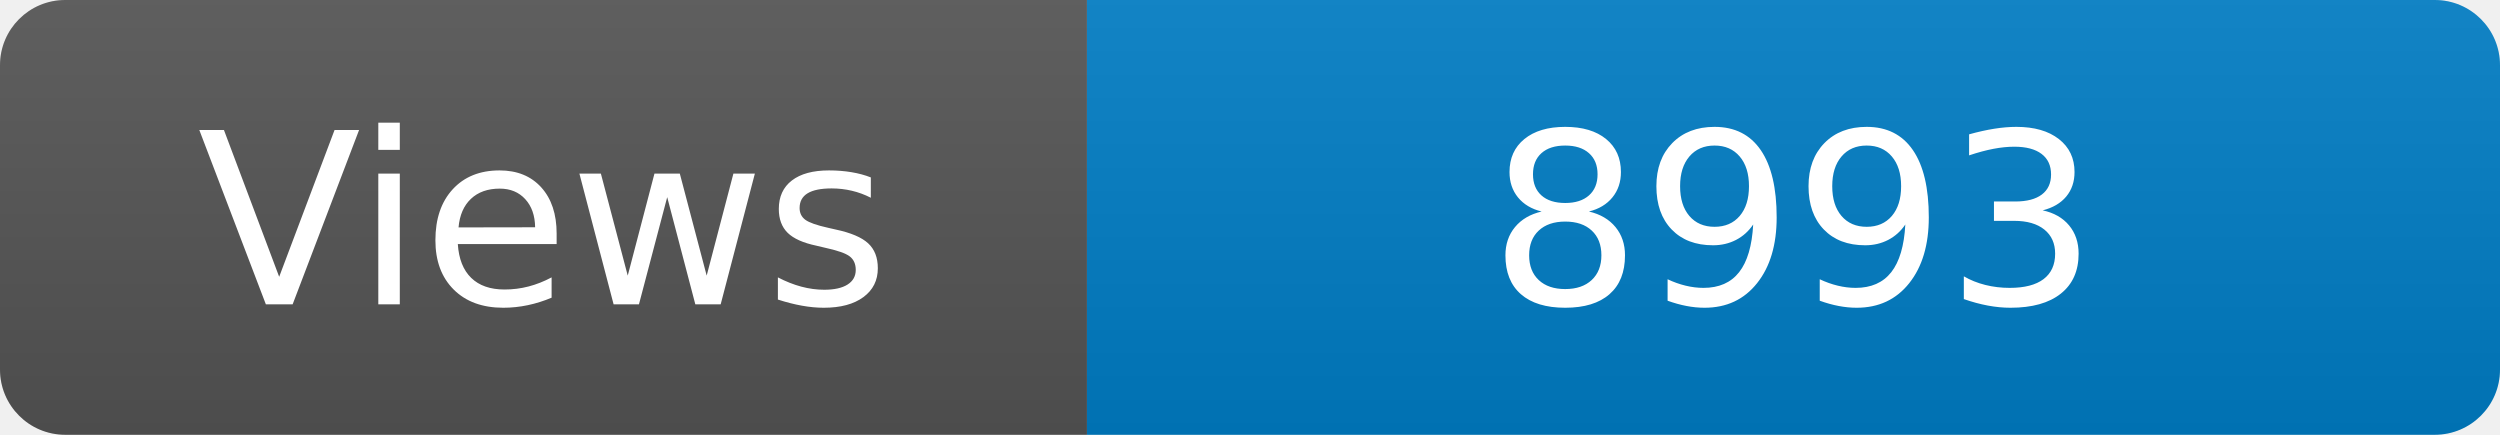
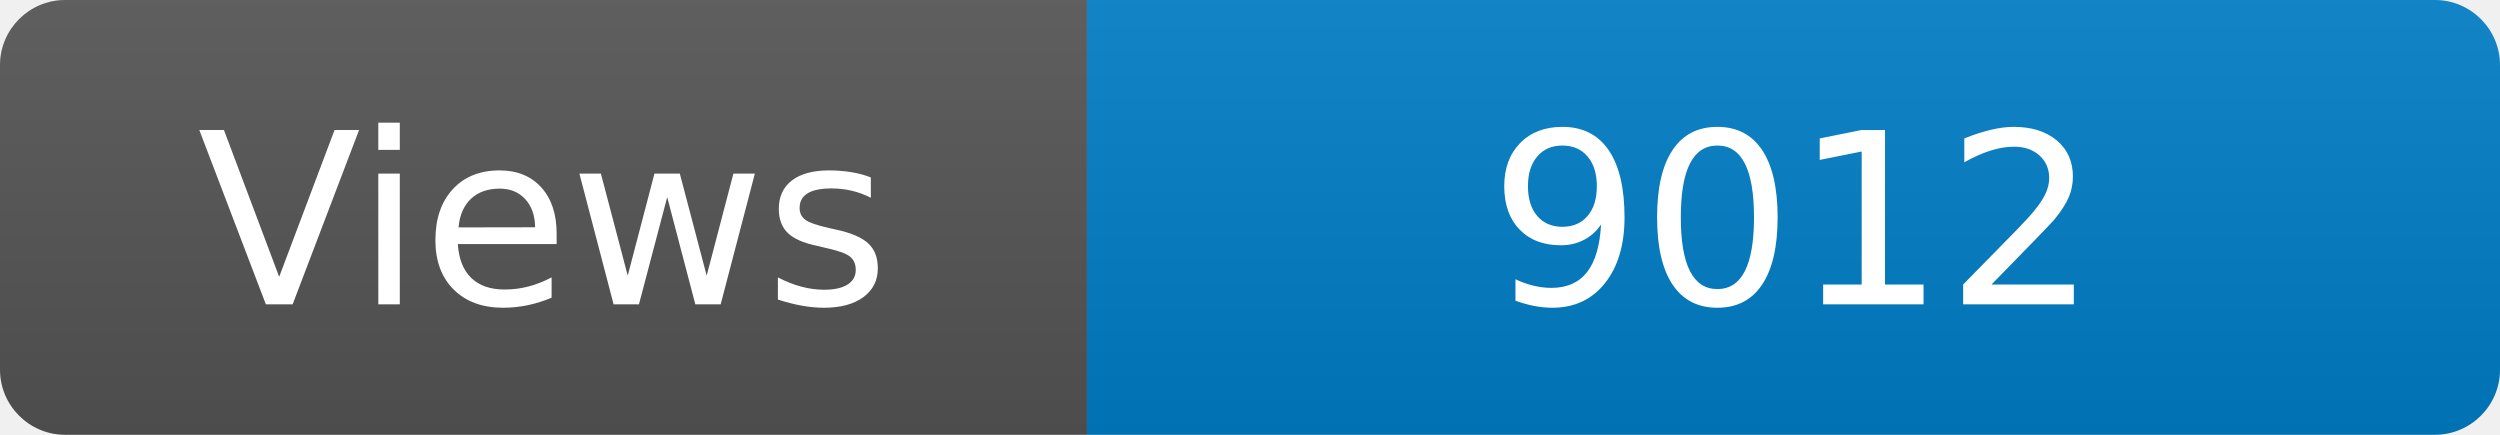
<svg xmlns="http://www.w3.org/2000/svg" width="115" height="20" role="img" aria-label="Maintained?: yes">
  <linearGradient id="s" x2="0" y2="100%">
    <stop offset="0" stop-color="#bbb" stop-opacity=".1" />
    <stop offset="1" stop-opacity=".1" />
  </linearGradient>
  <clipPath id="r">
    <rect width="115" height="20" rx="3" fill="#fff" />
  </clipPath>
  <g clip-path="url(#r)">
    <rect width="50" height="20" fill="#555" />
    <rect x="50" width="160" height="20" fill="#007ec6" />
    <rect width="115" height="20" fill="url(#s)" />
  </g>
  <g fill="#fff" text-anchor="middle" font-family="Verdana,Geneva,DejaVu Sans,sans-serif" font-size="110">
    <text x="250" y="140" transform="scale(.1)" fill="#fff">Views</text>
-     <text x="825" y="140" transform="scale(.1)" fill="#fff">8993</text>
+     <text x="825" y="140" transform="scale(.1)" fill="#fff">9012</text>
  </g>
</svg>
